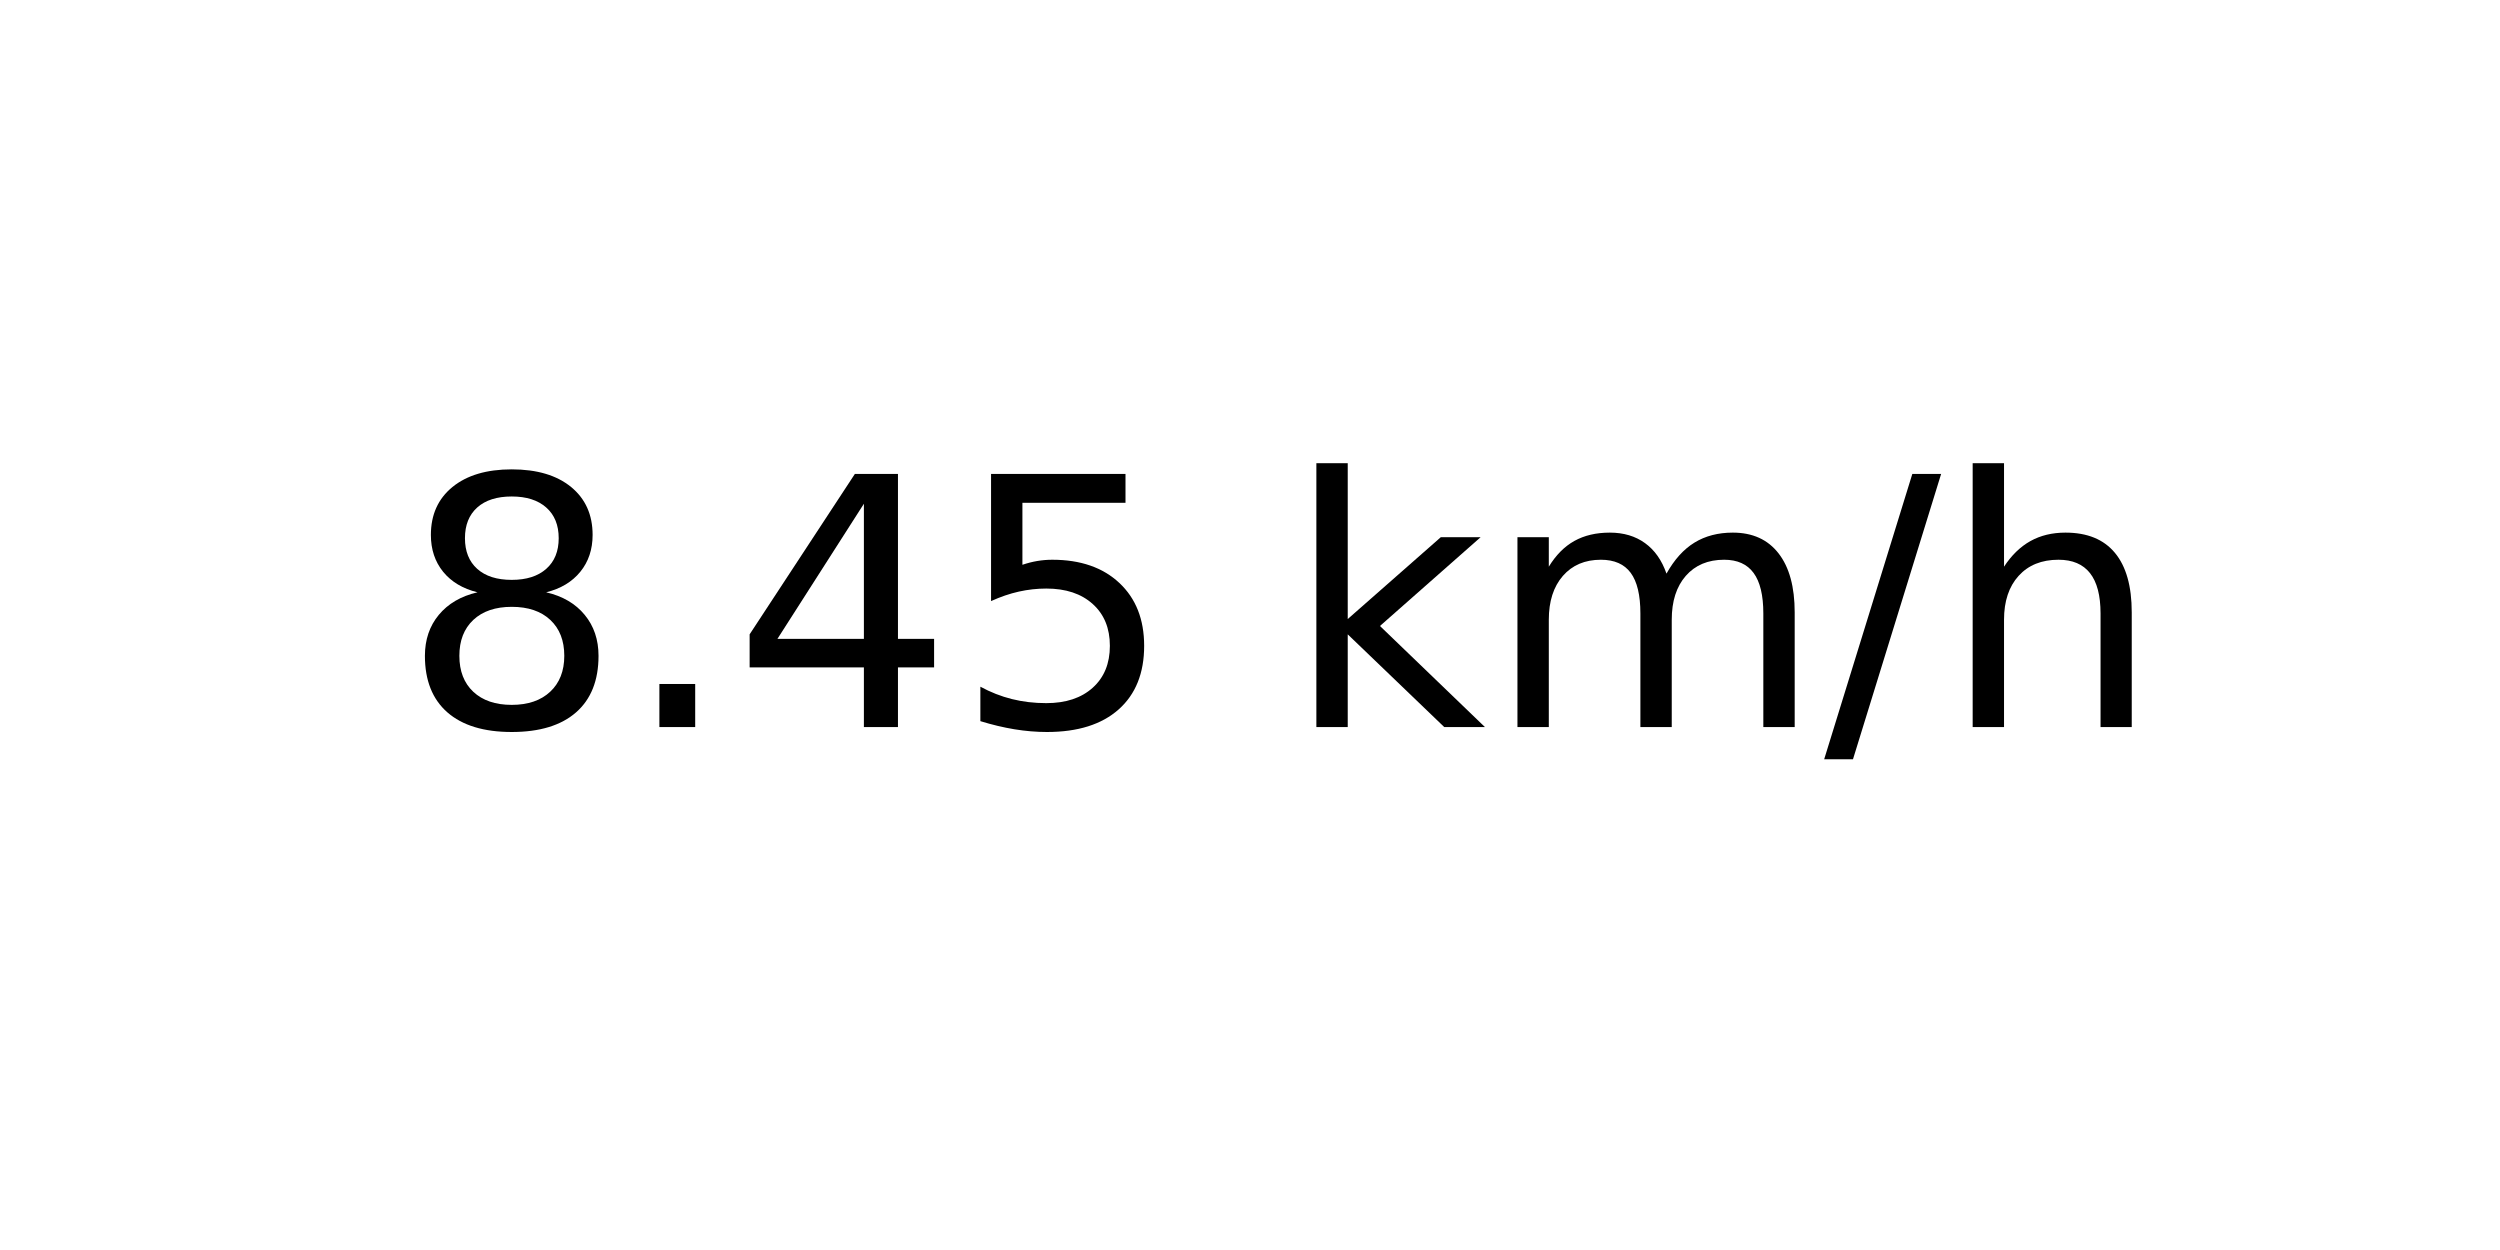
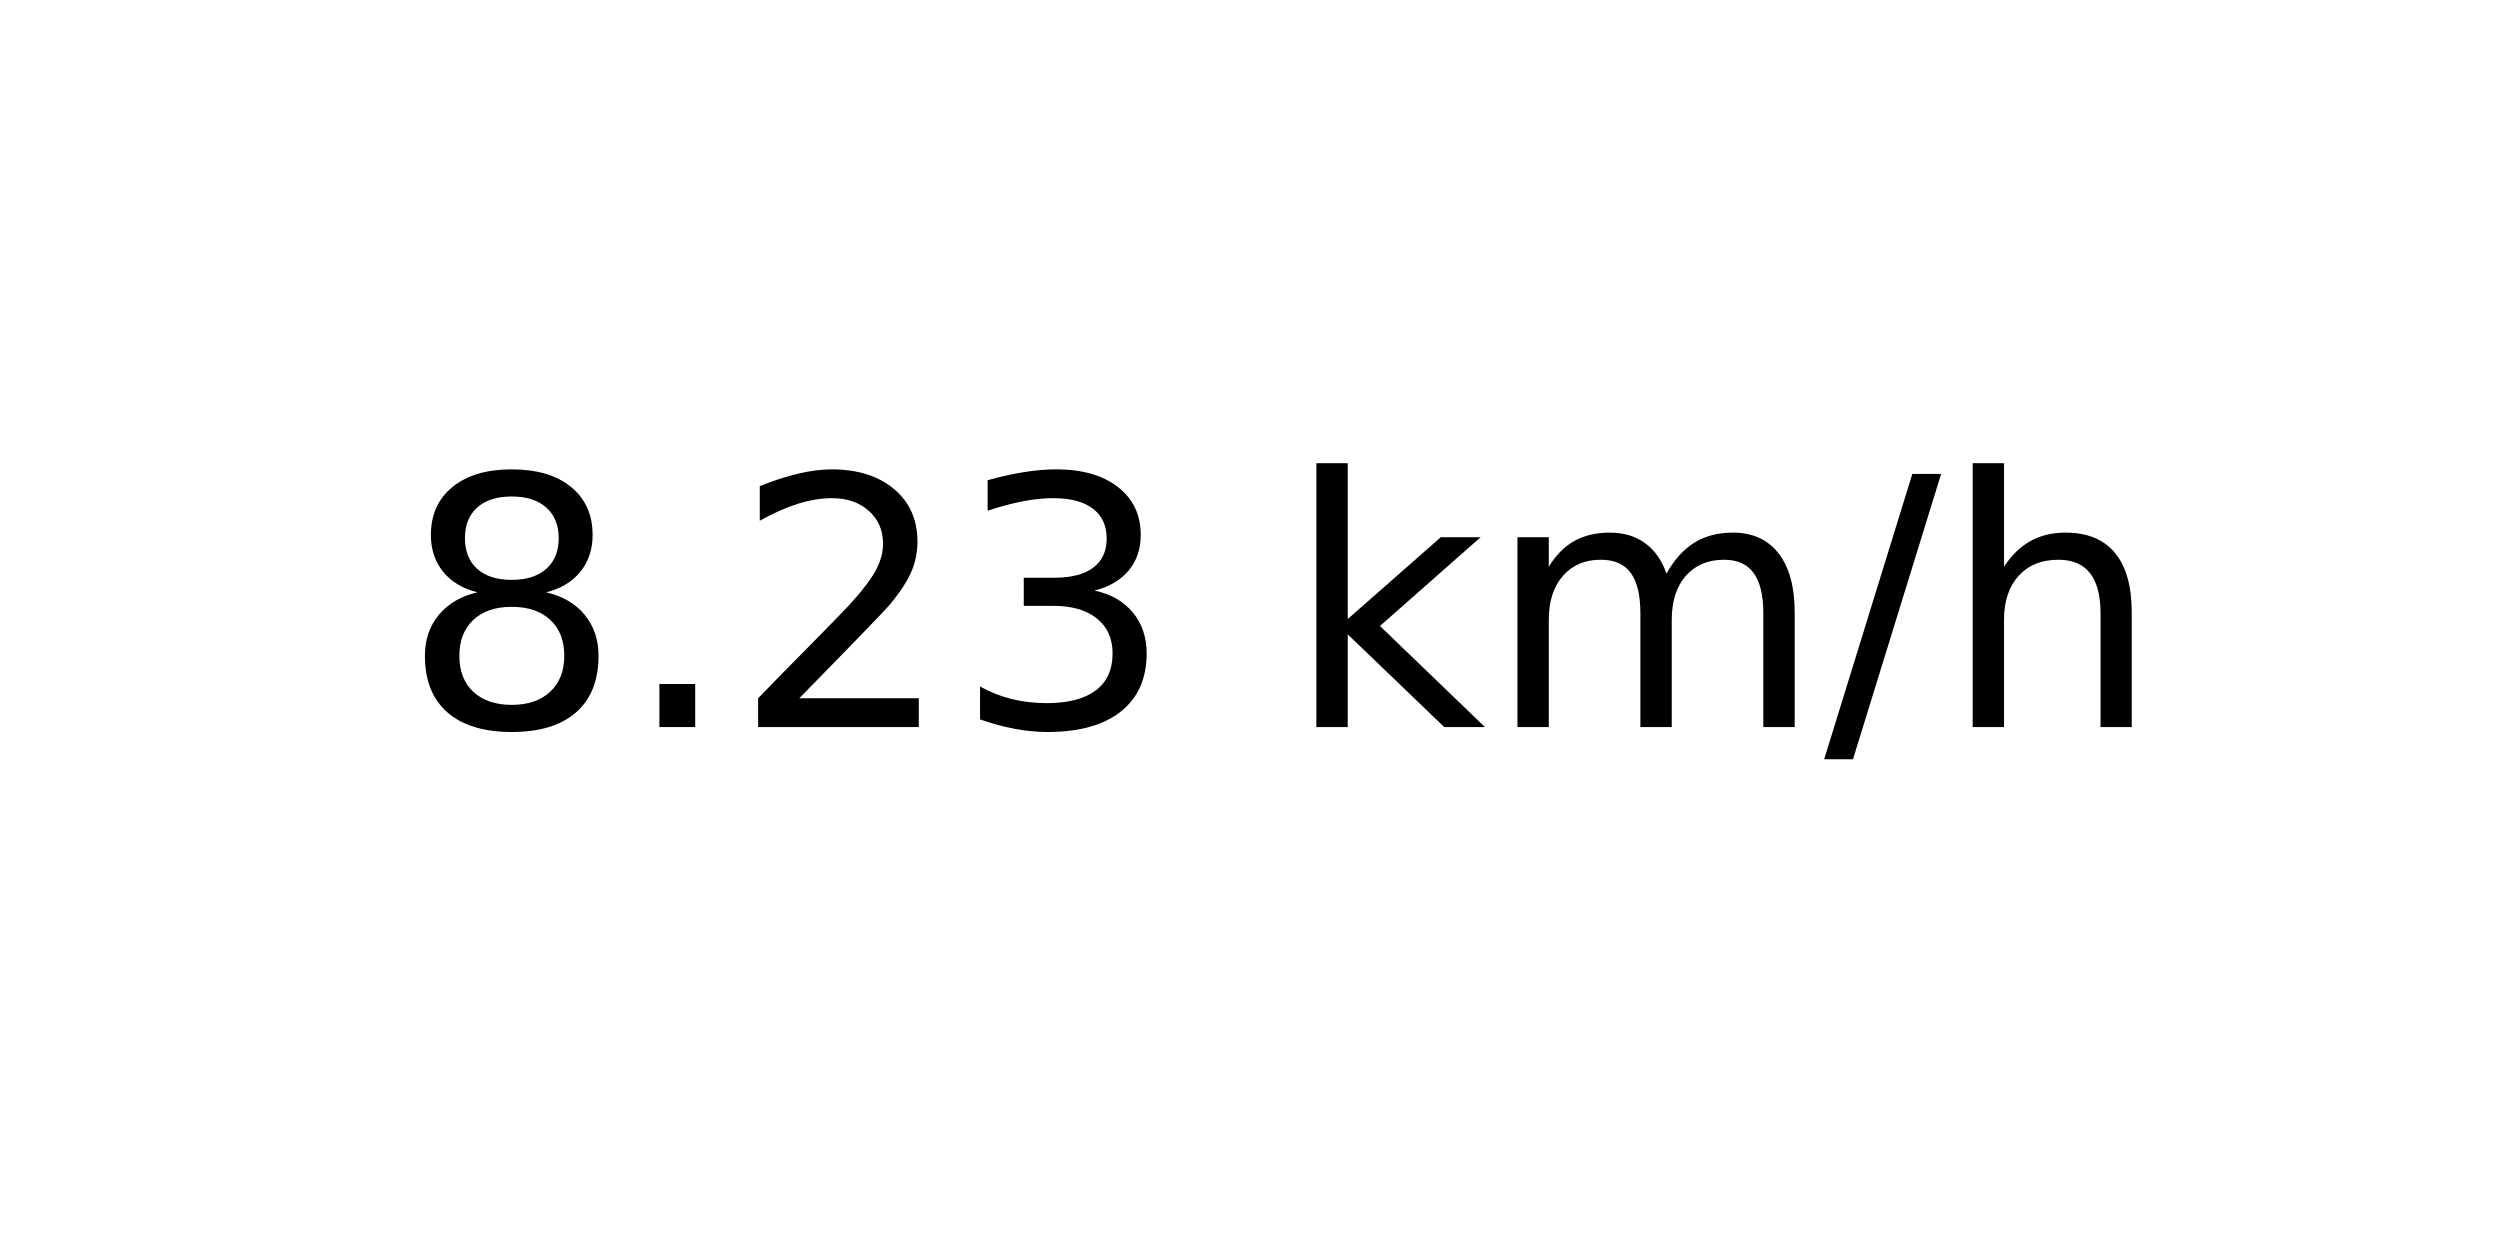
<svg xmlns="http://www.w3.org/2000/svg" xmlns:xlink="http://www.w3.org/1999/xlink" width="72pt" height="36pt" viewBox="0 0 72 36" version="1.1">
  <defs>
    <style type="text/css">*{stroke-linejoin: round; stroke-linecap: butt}</style>
  </defs>
  <g id="figure_1">
    <g id="axes_1">
      <g id="text_1">
        <g transform="translate(11.55937 20.93937) scale(0.1 -0.1)">
          <defs>
            <path id="DejaVuSans-38" d="M 2034 2216  Q 1584 2216 1326 1975  Q 1069 1734 1069 1313  Q 1069 891 1326 650  Q 1584 409 2034 409  Q 2484 409 2743 651  Q 3003 894 3003 1313  Q 3003 1734 2745 1975  Q 2488 2216 2034 2216  z M 1403 2484  Q 997 2584 770 2862  Q 544 3141 544 3541  Q 544 4100 942 4425  Q 1341 4750 2034 4750  Q 2731 4750 3128 4425  Q 3525 4100 3525 3541  Q 3525 3141 3298 2862  Q 3072 2584 2669 2484  Q 3125 2378 3379 2068  Q 3634 1759 3634 1313  Q 3634 634 3220 271  Q 2806 -91 2034 -91  Q 1263 -91 848 271  Q 434 634 434 1313  Q 434 1759 690 2068  Q 947 2378 1403 2484  z M 1172 3481  Q 1172 3119 1398 2916  Q 1625 2713 2034 2713  Q 2441 2713 2670 2916  Q 2900 3119 2900 3481  Q 2900 3844 2670 4047  Q 2441 4250 2034 4250  Q 1625 4250 1398 4047  Q 1172 3844 1172 3481  z " transform="scale(0.015625)" />
            <path id="DejaVuSans-2e" d="M 684 794  L 1344 794  L 1344 0  L 684 0  L 684 794  z " transform="scale(0.015625)" />
-             <path id="DejaVuSans-34" d="M 2419 4116  L 825 1625  L 2419 1625  L 2419 4116  z M 2253 4666  L 3047 4666  L 3047 1625  L 3713 1625  L 3713 1100  L 3047 1100  L 3047 0  L 2419 0  L 2419 1100  L 313 1100  L 313 1709  L 2253 4666  z " transform="scale(0.015625)" />
-             <path id="DejaVuSans-35" d="M 691 4666  L 3169 4666  L 3169 4134  L 1269 4134  L 1269 2991  Q 1406 3038 1543 3061  Q 1681 3084 1819 3084  Q 2600 3084 3056 2656  Q 3513 2228 3513 1497  Q 3513 744 3044 326  Q 2575 -91 1722 -91  Q 1428 -91 1123 -41  Q 819 9 494 109  L 494 744  Q 775 591 1075 516  Q 1375 441 1709 441  Q 2250 441 2565 725  Q 2881 1009 2881 1497  Q 2881 1984 2565 2268  Q 2250 2553 1709 2553  Q 1456 2553 1204 2497  Q 953 2441 691 2322  L 691 4666  z " transform="scale(0.015625)" />
+             <path id="DejaVuSans-32" d="M 1228 531  L 3431 531  L 3431 0  L 469 0  L 469 531  Q 828 903 1448 1529  Q 2069 2156 2228 2338  Q 2531 2678 2651 2914  Q 2772 3150 2772 3378  Q 2772 3750 2511 3984  Q 2250 4219 1831 4219  Q 1534 4219 1204 4116  Q 875 4013 500 3803  L 500 4441  Q 881 4594 1212 4672  Q 1544 4750 1819 4750  Q 2544 4750 2975 4387  Q 3406 4025 3406 3419  Q 3406 3131 3298 2873  Q 3191 2616 2906 2266  Q 2828 2175 2409 1742  Q 1991 1309 1228 531  z " transform="scale(0.015625)" />
+             <path id="DejaVuSans-33" d="M 2597 2516  Q 3050 2419 3304 2112  Q 3559 1806 3559 1356  Q 3559 666 3084 287  Q 2609 -91 1734 -91  Q 1441 -91 1130 -33  Q 819 25 488 141  L 488 750  Q 750 597 1062 519  Q 1375 441 1716 441  Q 2309 441 2620 675  Q 2931 909 2931 1356  Q 2931 1769 2642 2001  Q 2353 2234 1838 2234  L 1294 2234  L 1294 2753  L 1863 2753  Q 2328 2753 2575 2939  Q 2822 3125 2822 3475  Q 2822 3834 2567 4026  Q 2313 4219 1838 4219  Q 1578 4219 1281 4162  Q 984 4106 628 3988  L 628 4550  Q 988 4650 1302 4700  Q 1616 4750 1894 4750  Q 2613 4750 3031 4423  Q 3450 4097 3450 3541  Q 3450 3153 3228 2886  Q 3006 2619 2597 2516  z " transform="scale(0.015625)" />
            <path id="DejaVuSans-20" transform="scale(0.015625)" />
            <path id="DejaVuSans-6b" d="M 581 4863  L 1159 4863  L 1159 1991  L 2875 3500  L 3609 3500  L 1753 1863  L 3688 0  L 2938 0  L 1159 1709  L 1159 0  L 581 0  L 581 4863  z " transform="scale(0.015625)" />
            <path id="DejaVuSans-6d" d="M 3328 2828  Q 3544 3216 3844 3400  Q 4144 3584 4550 3584  Q 5097 3584 5394 3201  Q 5691 2819 5691 2113  L 5691 0  L 5113 0  L 5113 2094  Q 5113 2597 4934 2840  Q 4756 3084 4391 3084  Q 3944 3084 3684 2787  Q 3425 2491 3425 1978  L 3425 0  L 2847 0  L 2847 2094  Q 2847 2600 2669 2842  Q 2491 3084 2119 3084  Q 1678 3084 1418 2786  Q 1159 2488 1159 1978  L 1159 0  L 581 0  L 581 3500  L 1159 3500  L 1159 2956  Q 1356 3278 1631 3431  Q 1906 3584 2284 3584  Q 2666 3584 2933 3390  Q 3200 3197 3328 2828  z " transform="scale(0.015625)" />
            <path id="DejaVuSans-2f" d="M 1625 4666  L 2156 4666  L 531 -594  L 0 -594  L 1625 4666  z " transform="scale(0.015625)" />
            <path id="DejaVuSans-68" d="M 3513 2113  L 3513 0  L 2938 0  L 2938 2094  Q 2938 2591 2744 2837  Q 2550 3084 2163 3084  Q 1697 3084 1428 2787  Q 1159 2491 1159 1978  L 1159 0  L 581 0  L 581 4863  L 1159 4863  L 1159 2956  Q 1366 3272 1645 3428  Q 1925 3584 2291 3584  Q 2894 3584 3203 3211  Q 3513 2838 3513 2113  z " transform="scale(0.015625)" />
          </defs>
          <use xlink:href="#DejaVuSans-38" />
          <use xlink:href="#DejaVuSans-2e" x="63.623" />
-           <use xlink:href="#DejaVuSans-34" x="95.41" />
-           <use xlink:href="#DejaVuSans-35" x="159.033" />
+           <use xlink:href="#DejaVuSans-32" x="95.41" />
+           <use xlink:href="#DejaVuSans-33" x="159.033" />
          <use xlink:href="#DejaVuSans-20" x="222.656" />
          <use xlink:href="#DejaVuSans-6b" x="254.443" />
          <use xlink:href="#DejaVuSans-6d" x="312.354" />
          <use xlink:href="#DejaVuSans-2f" x="409.766" />
          <use xlink:href="#DejaVuSans-68" x="443.457" />
        </g>
      </g>
    </g>
  </g>
</svg>
